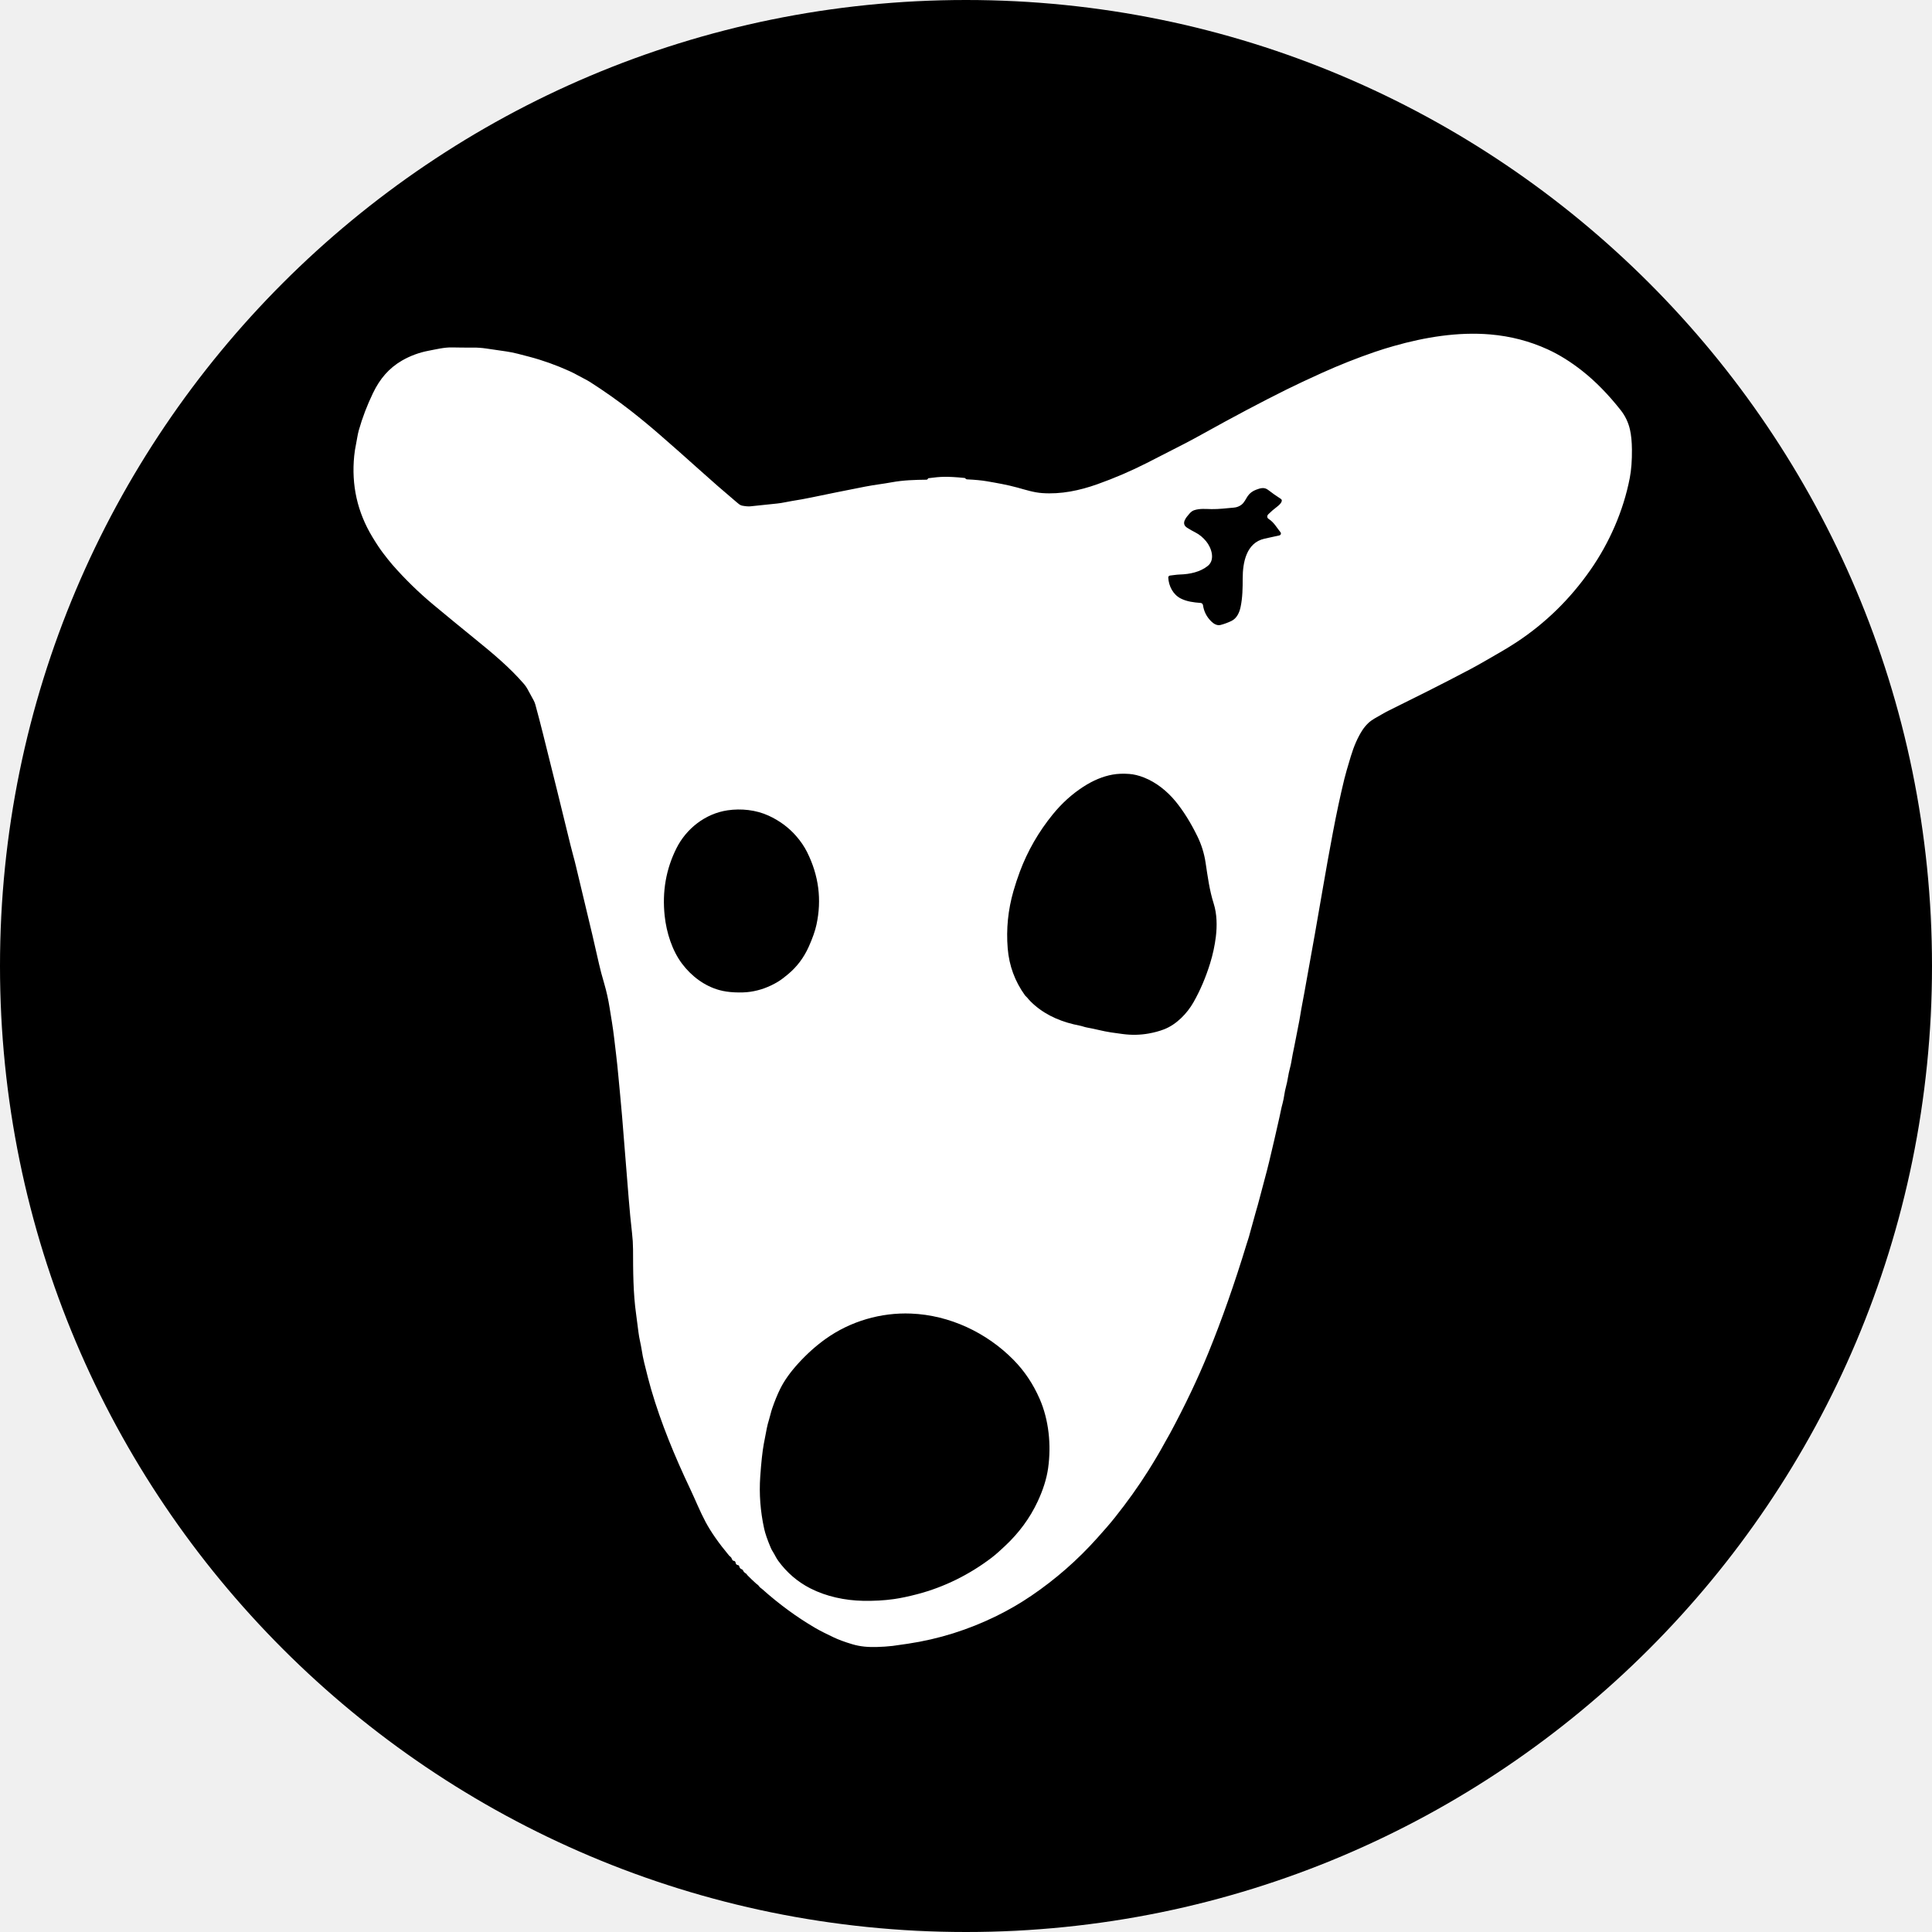
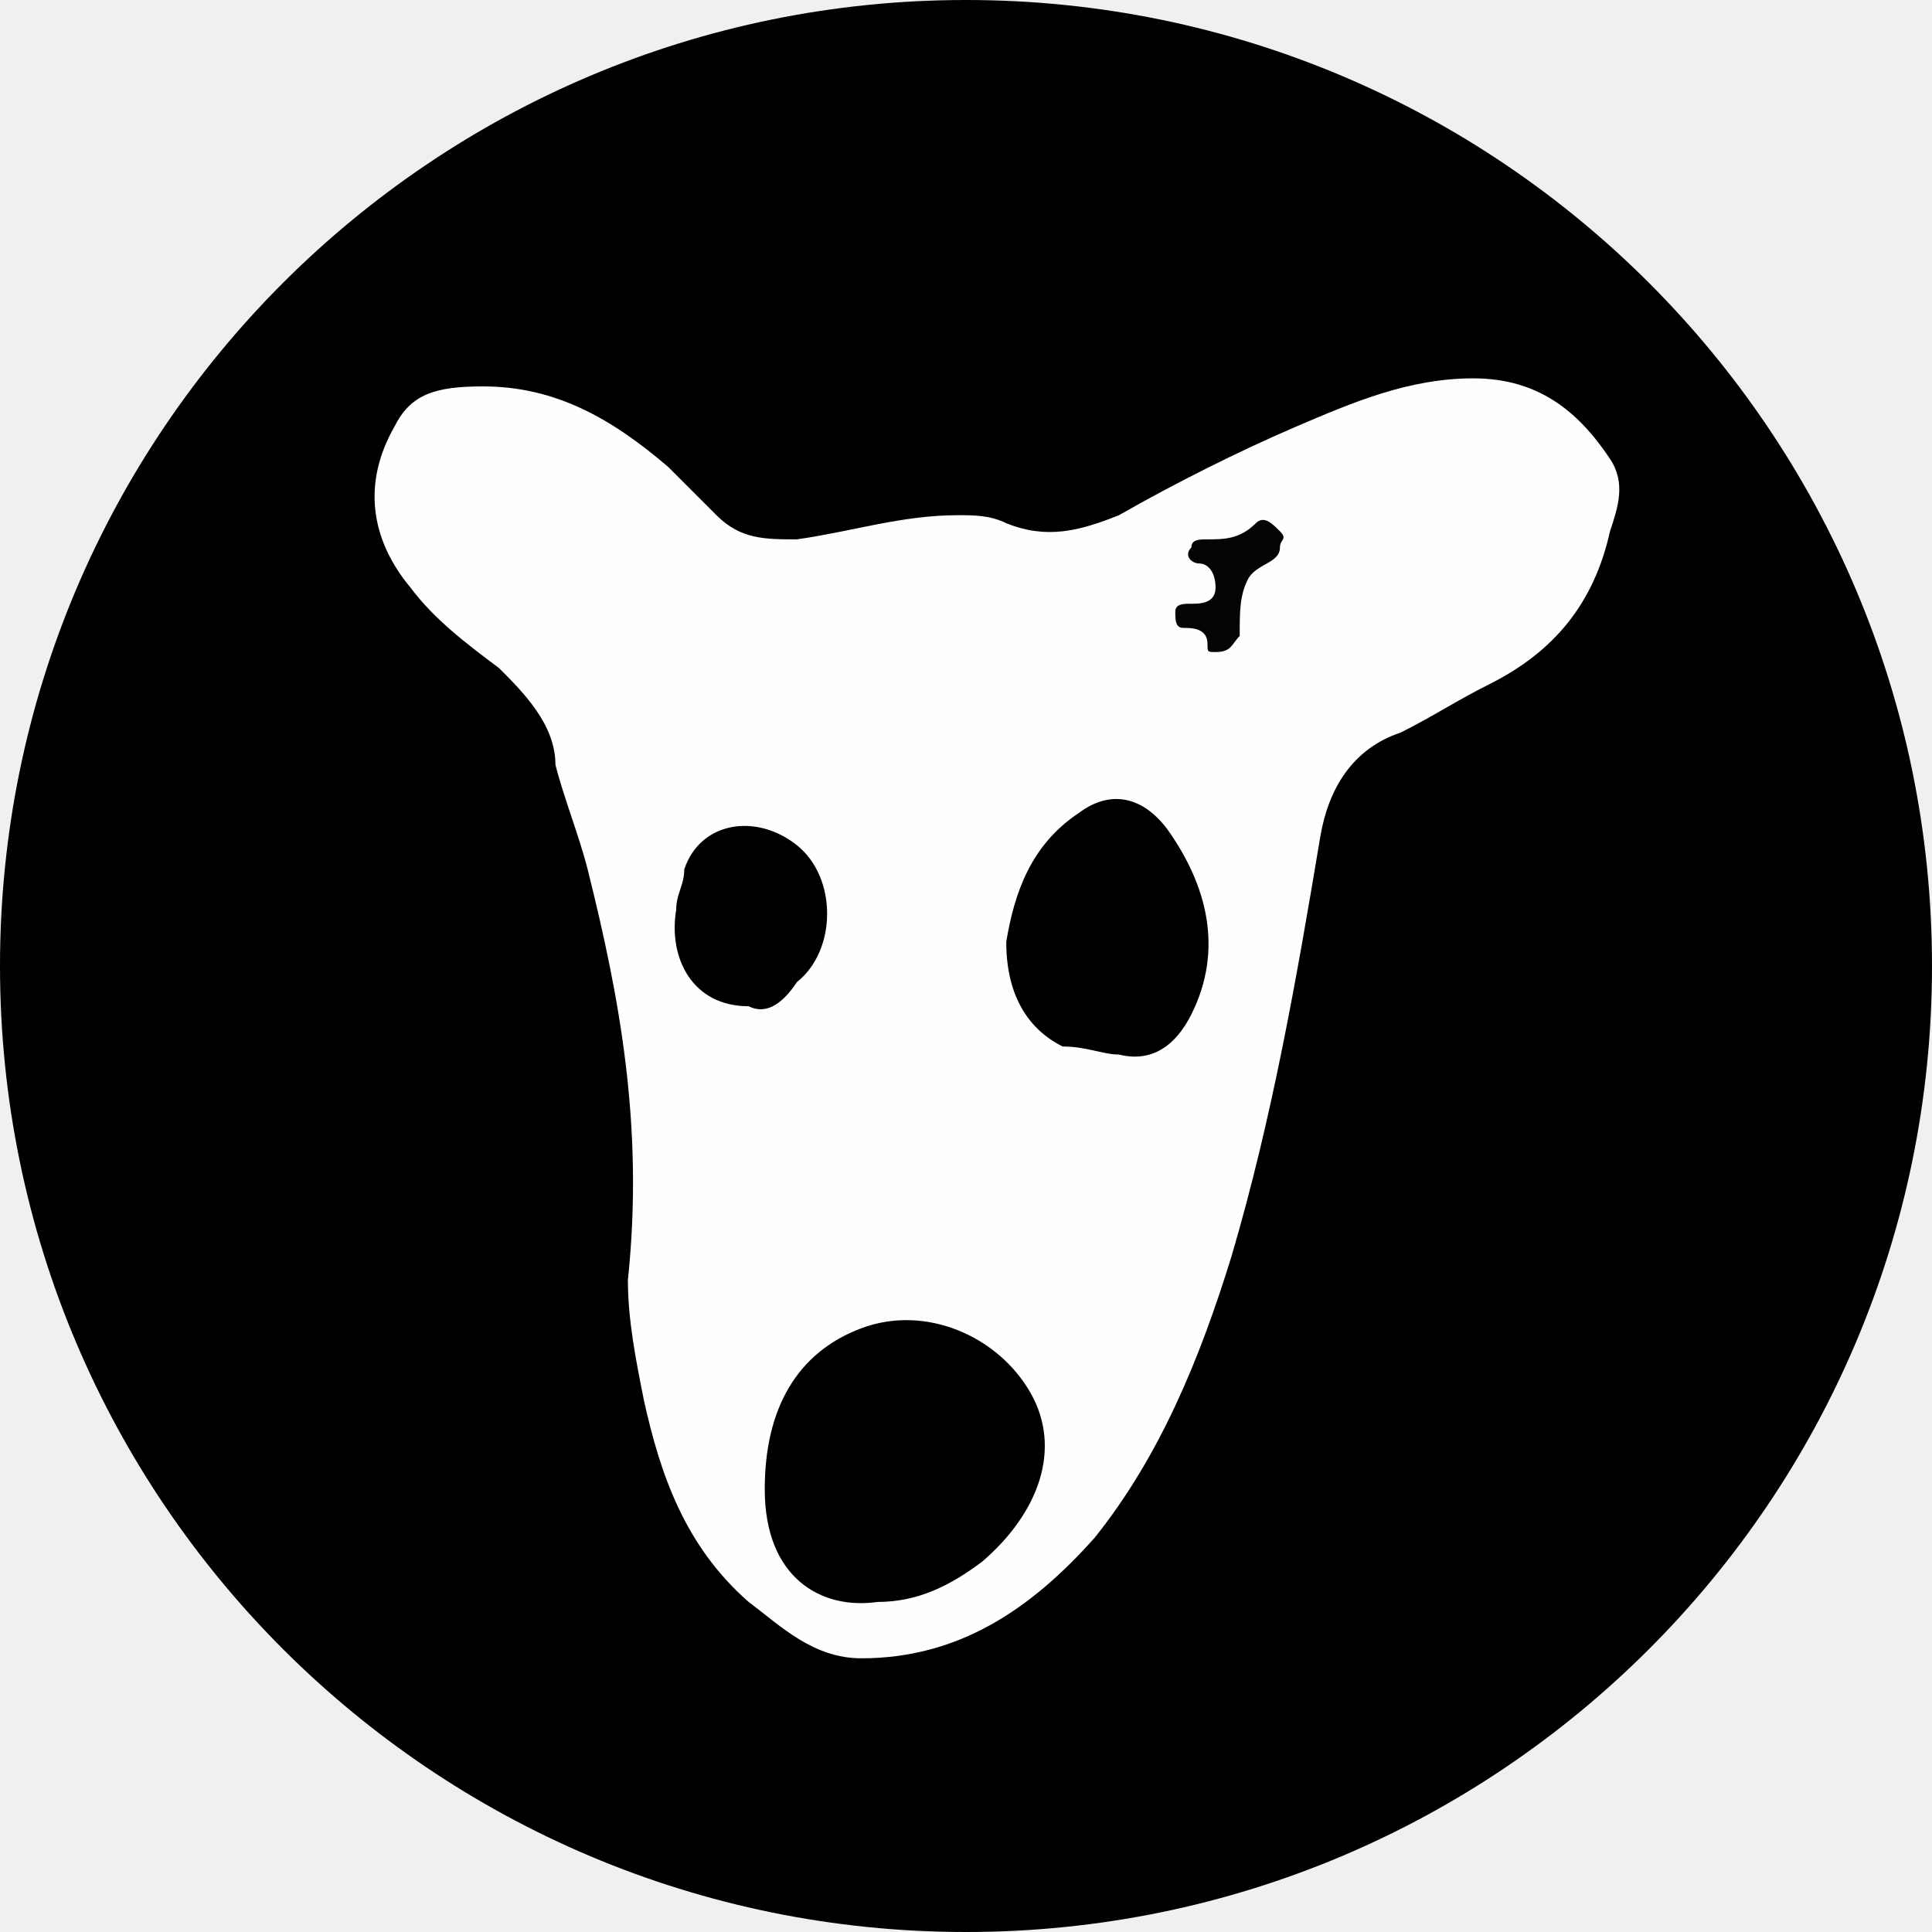
- <svg xmlns="http://www.w3.org/2000/svg" fill="none" viewBox="0 0 640 640">
-   <g clip-path="url(#dogs_svg__a)">
-     <rect width="640" height="640" fill="#000" rx="320" />
-     <path fill="#fff" d="M307.379 158.631a.3.3 0 0 0 .043-.127q.004-.077.08-.087 3.085-.424 5.216-.465 2.519-.05 6.797.378a.4.4 0 0 1 .316.191.59.59 0 0 0 .472.27q4.092.2 6.519.619c3.364.578 6.828 1.176 10.228 2.112 2.743.759 5.392 1.618 8.161 1.818 6.266.455 12.419-.842 18.323-2.944a140 140 0 0 0 16.361-7.023q6.29-3.189 12.283-6.287a221 221 0 0 0 5.863-3.145q15.804-8.791 28.116-14.894 4.837-2.397 11.791-5.539a203 203 0 0 1 17.484-6.932 124 124 0 0 1 6.346-1.972c10.245-2.918 21.295-4.733 31.929-3.814q10.078.869 19.004 4.954 5.724 2.62 11.468 7.153 6.501 5.13 12.671 12.935a16 16 0 0 1 3.095 6.468q.615 2.7.652 6.551.053 5.508-.705 9.442c-2.107 10.957-6.795 21.549-13.014 30.467q-10.145 14.553-24.625 24.056a110 110 0 0 1-5.831 3.559c-3.134 1.789-6.129 3.594-9.35 5.298-10.136 5.358-18.037 9.256-27.215 13.808q-1.034.511-2.108 1.153c-1.569.939-3.227 1.678-4.537 2.942a13.4 13.4 0 0 0-1.968 2.399q-2.234 3.487-3.779 8.601-1.646 5.44-2.134 7.463-2.005 8.26-3.79 17.712a1107 1107 0 0 0-3.281 18.19 2852 2852 0 0 1-5.465 30.924c-.478 2.618-.917 5.241-1.432 7.828-.473 2.38-.772 4.784-1.277 7.12-.482 2.256-.851 4.589-1.326 6.778a111 111 0 0 0-1.004 5.241 19 19 0 0 1-.442 1.983c-.572 2.025-.745 4.181-1.31 6.153-.522 1.825-.628 3.744-1.137 5.565a34 34 0 0 0-.552 2.297q-.246 1.226-.495 2.339a943 943 0 0 1-3.401 14.68c-.97 4.045-1.871 7.073-3.028 11.592a142 142 0 0 1-1.499 5.405c-.509 1.698-.884 3.396-1.409 5.09-.369 1.187-.615 2.424-1.021 3.604q-.243.704-.459 1.424-6 19.716-12.711 36.155-5.246 12.855-12.695 26.69c-.618 1.15-1.303 2.263-1.925 3.419q-2.14 3.96-5.361 9.072-4.817 7.64-11 15.405c-1.852 2.326-3.929 4.656-5.904 6.859a118.4 118.4 0 0 1-21.726 19.022 95 95 0 0 1-11.545 6.711q-14.08 6.92-29.322 9.199-4.251.635-5.136.735a61 61 0 0 1-5.192.355c-2.919.07-5.418-.097-8.217-.933q-3.757-1.123-6.19-2.296c-2.061-.993-4.142-1.976-6.106-3.129q-9.102-5.331-17.492-12.825a6 6 0 0 0-.572-.444c-.382-.258-.545-.726-.947-1.003a6 6 0 0 1-.562-.445 62 62 0 0 1-2.795-2.68c-.183-.188-.31-.482-.542-.609q-.678-.378-.938-1.026a.54.54 0 0 0-.355-.331q-.728-.237-.885-.999-.072-.348-.418-.398-.713-.106-.798-.856a.65.65 0 0 0-.283-.461.57.57 0 0 0-.296-.093.57.57 0 0 1-.422-.224 2 2 0 0 1-.276-.542c-.179-.541-.601-.665-.93-1.059q-5.064-6.077-7.742-11.091c-1.855-3.476-3.408-7.377-5.139-11.03-5.023-10.572-9.627-21.699-12.875-32.85q-.928-3.184-2.293-8.814a50 50 0 0 1-.848-4.302c-.289-1.932-.824-3.8-1.054-5.739q-.342-2.91-.768-5.916c-1.02-7.183-1.017-14.379-1.04-21.599a50 50 0 0 0-.336-5.435 345 345 0 0 1-1.084-11.204q-1.09-13.566-2.21-27.435a343 343 0 0 0-.608-6.755c-.462-4.616-.812-9.162-1.373-13.757-.442-3.624-.788-7.08-1.376-10.69a769 769 0 0 1-.765-4.729 65 65 0 0 0-1.828-8.186q-1.077-3.65-1.679-6.327a1093 1093 0 0 0-4.494-19.219q-1.586-6.525-3.155-13.19a85 85 0 0 0-.907-3.523q-.41-1.45-.891-3.429a5361 5361 0 0 0-9.125-36.928 418 418 0 0 0-2.53-9.673 7 7 0 0 0-.541-1.364 177 177 0 0 0-2.138-3.924 9.6 9.6 0 0 0-1.07-1.524c-4.827-5.599-10.578-10.345-16.302-14.994q-6.817-5.539-13.665-11.231a121 121 0 0 1-13.613-13.27c-1.047-1.196-2.034-2.496-3.015-3.767q-1.582-2.048-3.643-5.461-7.476-12.364-6.016-26.884.192-1.908.581-3.747c.336-1.587.502-3.165.944-4.726q1.762-6.22 4.701-12.327c2.257-4.683 5.252-8.242 9.653-10.783a28 28 0 0 1 8.683-3.208c2.626-.492 5.215-1.167 7.878-1.113q3.613.077 6.881.053a28 28 0 0 1 4.338.297q3.567.53 6.688.973c2.453.348 5.112 1.1 7.546 1.738q6.755 1.768 13.419 4.787 1.563.711 2.889 1.467c1.313.752 2.686 1.35 3.965 2.169a177 177 0 0 1 13.407 9.466 237 237 0 0 1 9.713 8.025 987 987 0 0 1 12.848 11.361 509 509 0 0 0 12.571 10.96c.532.445 1.107.993 1.812 1.124q1.755.324 2.759.213 4.425-.48 8.892-.932c1.676-.167 3.225-.582 4.897-.842q3.27-.509 6.445-1.17 7.586-1.585 17.751-3.58c2.992-.588 5.89-.896 8.816-1.437 3.862-.709 7.655-.806 11.501-.856a.5.5 0 0 0 .258-.074.6.6 0 0 0 .204-.2m90.337 41.099a.864.864 0 0 1 .791.742q.446 3.135 2.762 5.398c.815.799 1.915 1.457 3.072 1.153a19.5 19.5 0 0 0 3.593-1.327c1.788-.865 2.636-2.781 3.025-4.616.658-3.078.701-6.36.701-9.492 0-5.218 1.174-11.783 7.207-13.14q2.337-.528 4.933-1.083a.655.655 0 0 0 .372-1.056c-1.259-1.554-2.15-3.285-3.925-4.412-.592-.374-.575-1.066-.11-1.531a27 27 0 0 1 2.865-2.476c.535-.402 2.4-1.932 1.24-2.668a55 55 0 0 1-4.148-2.921c-1.287-.996-2.527-.612-3.929-.097q-1.855.682-2.839 2.133c-.672.986-1.12 2.142-2.088 2.867a4.65 4.65 0 0 1-2.436.943c-2.44.2-5.016.548-7.473.505-1.961-.037-3.876-.258-5.764.371q-.795.264-1.513 1.089c-1.156 1.334-2.958 3.339-.781 4.723a31 31 0 0 0 2.696 1.534c1.433.722 2.58 1.739 3.564 2.918 1.781 2.136 3.101 6.12.581 8.163-2.516 2.035-5.973 2.771-9.294 2.864-1.087.034-2.164.234-3.248.348a.63.63 0 0 0-.418.219.64.64 0 0 0-.153.449c.156 2.831 1.592 5.636 4.151 6.933 2.022 1.022 4.289 1.3 6.566 1.467m-57.438 130.751q.954 1.21 2.46 2.507c4.291 3.696 9.434 5.712 14.992 6.778.794.151 1.532.471 2.32.608 2.709.465 5.292 1.234 8.034 1.632q1.908.278 3.836.531 4.411.582 8.613-.177 2.786-.501 5.053-1.374c4.122-1.581 7.682-5.278 9.789-9.001q3.325-5.87 5.475-12.818a50.6 50.6 0 0 0 1.915-8.848c.435-3.58.386-7.551-.715-11.003-1.396-4.392-1.978-8.878-2.682-13.537a29.9 29.9 0 0 0-2.726-8.764q-3.301-6.748-7.187-11.509c-2.742-3.355-6.399-6.33-10.494-7.941q-2.596-1.023-4.88-1.187-3.058-.224-5.528.221-4.817.863-9.71 4.037-5.614 3.64-10.078 9.122-7.057 8.664-10.917 18.965a88 88 0 0 0-2.131 6.458q-2.696 9.38-1.901 19.002.711 8.594 5.724 15.539c.213.294.502.465.738.759m-76.601-53.607q-3.7-4.201-9.042-6.665c-4.195-1.932-9.128-2.443-13.616-1.781-7.362 1.089-13.662 6.04-16.936 12.571q-5.186 10.351-3.903 22.378c.592 5.562 2.49 11.538 5.765 15.873 3.091 4.095 7.372 7.357 12.345 8.727q2.227.612 4.963.746 3.056.147 5.345-.191 4.741-.698 9.079-3.302c1.213-.729 2.353-1.655 3.453-2.574q4.368-3.66 6.785-9.058 1.889-4.212 2.553-7.29 2.686-12.42-3.095-24.012-1.397-2.805-3.696-5.422m83.525 209.48c1.084-7.698.243-16.004-2.815-22.99q-3.231-7.383-8.62-12.862c-8.952-9.101-21.231-14.857-33.979-15.365-9.949-.401-20.098 2.513-28.358 8.44q-4.767 3.419-9.015 8.092-3.996 4.395-5.99 8.456-1.387 2.825-2.626 6.431c-.426 1.23-.662 2.494-1.054 3.734a28 28 0 0 0-.722 2.797 280 280 0 0 0-1.017 5.291q-.678 3.74-1.167 10.76-.597 8.577 1.3 17.264.522 2.392 2.164 6.27.3.706.678 1.294c.652 1.009 1.097 2.085 1.819 3.075q4.295 5.879 10.62 9.118c5.286 2.711 11.508 4.014 17.442 4.131q5.481.107 10.232-.568 3.354-.474 7.821-1.644c8.859-2.323 17.176-6.451 24.522-12.027 1.549-1.176 2.995-2.54 4.418-3.863q7.021-6.538 10.883-14.798 2.733-5.846 3.464-11.036" />
-   </g>
-   <defs>
-     <clipPath id="dogs_svg__a">
-       <path fill="#fff" d="M0 0h640v640H0z" />
-     </clipPath>
-   </defs>
+ <svg xmlns="http://www.w3.org/2000/svg" viewBox="0 0 24 24">
+   <circle cx="12" cy="12" r="12" />
+   <path fill="#fefefe" d="M6 4.8c.9 0 1.6.4 2.3 1l.6.6c.3.3.6.3 1 .3.7-.1 1.3-.3 2-.3.2 0 .4 0 .6.1.5.2.9.1 1.4-.1.7-.4 1.5-.8 2.2-1.1s1.4-.6 2.2-.6 1.3.4 1.7 1c.2.3.1.6 0 .9-.2.9-.7 1.5-1.5 1.9-.4.2-.7.4-1.1.6-.6.2-.9.7-1 1.3-.3 1.8-.6 3.5-1.1 5.2-.4 1.3-.9 2.5-1.7 3.5-.8.9-1.7 1.5-2.9 1.5-.6 0-1-.4-1.4-.7-.8-.7-1.1-1.6-1.3-2.5-.1-.5-.2-1-.2-1.5.2-1.9-.1-3.5-.5-5.1-.1-.4-.3-.9-.4-1.3 0-.5-.4-.9-.7-1.2-.4-.3-.8-.6-1.1-1-.5-.6-.6-1.3-.2-2 .2-.4.5-.5 1.1-.5" />
+   <path d="M9.5 18.5c0-1 .4-1.7 1.2-2s1.7.1 2.1.8.1 1.5-.6 2.1c-.4.3-.8.5-1.3.5-.7.1-1.4-.3-1.4-1.4m3-6.8c.1-.6.3-1.2.9-1.6.4-.3.8-.2 1.1.2.5.7.7 1.5.3 2.3-.2.4-.5.6-.9.5-.2 0-.4-.1-.7-.1-.4-.2-.7-.6-.7-1.3m-3.2.8c-.7 0-1-.6-.9-1.2 0-.2.1-.3.1-.5.2-.6.9-.7 1.4-.3s.5 1.3 0 1.7q-.3.45-.6.3" />
+   <path fill="#040404" d="M15.1 8.1c-.1 0-.1 0-.1-.1 0-.2-.2-.2-.3-.2s-.1-.1-.1-.2.1-.1.2-.1.3 0 .3-.2-.1-.3-.2-.3-.2-.1-.1-.2c0-.1.1-.1.2-.1.2 0 .4 0 .6-.2.1-.1.2 0 .3.1s0 .1 0 .2c0 .2-.3.2-.4.4s-.1.4-.1.7c-.1.1-.1.2-.3.2" />
</svg>
